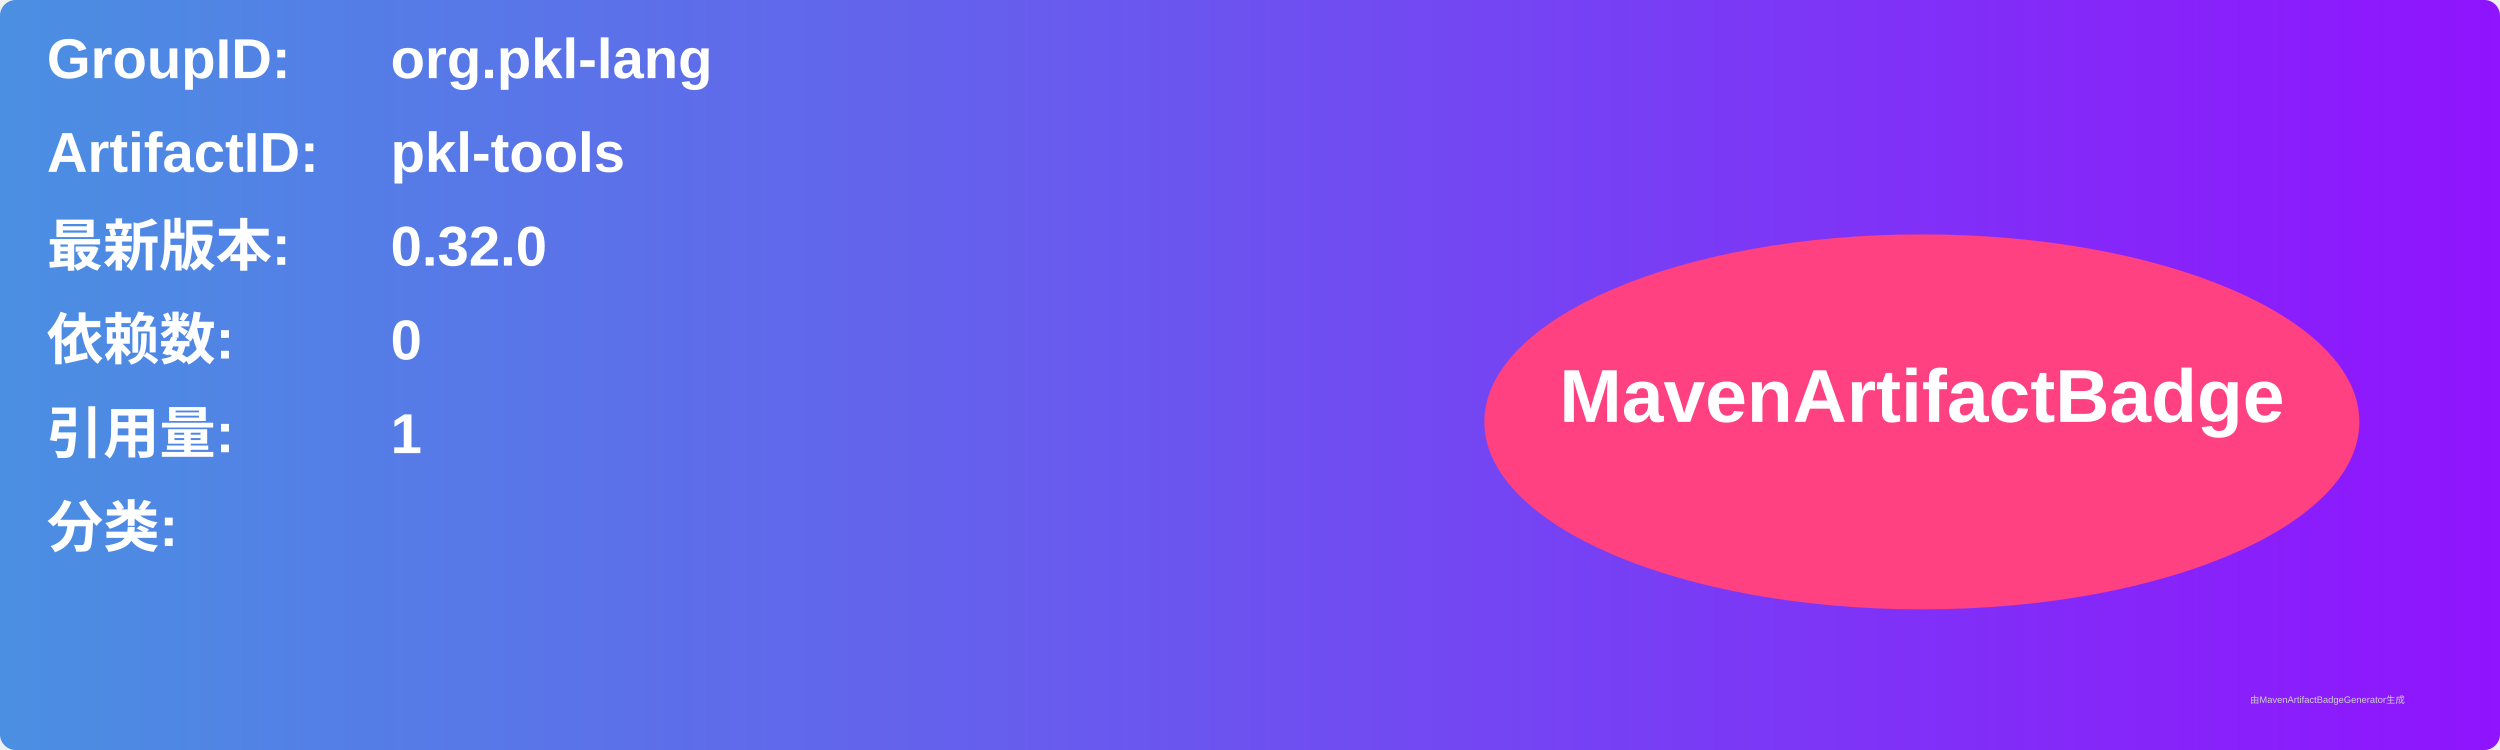
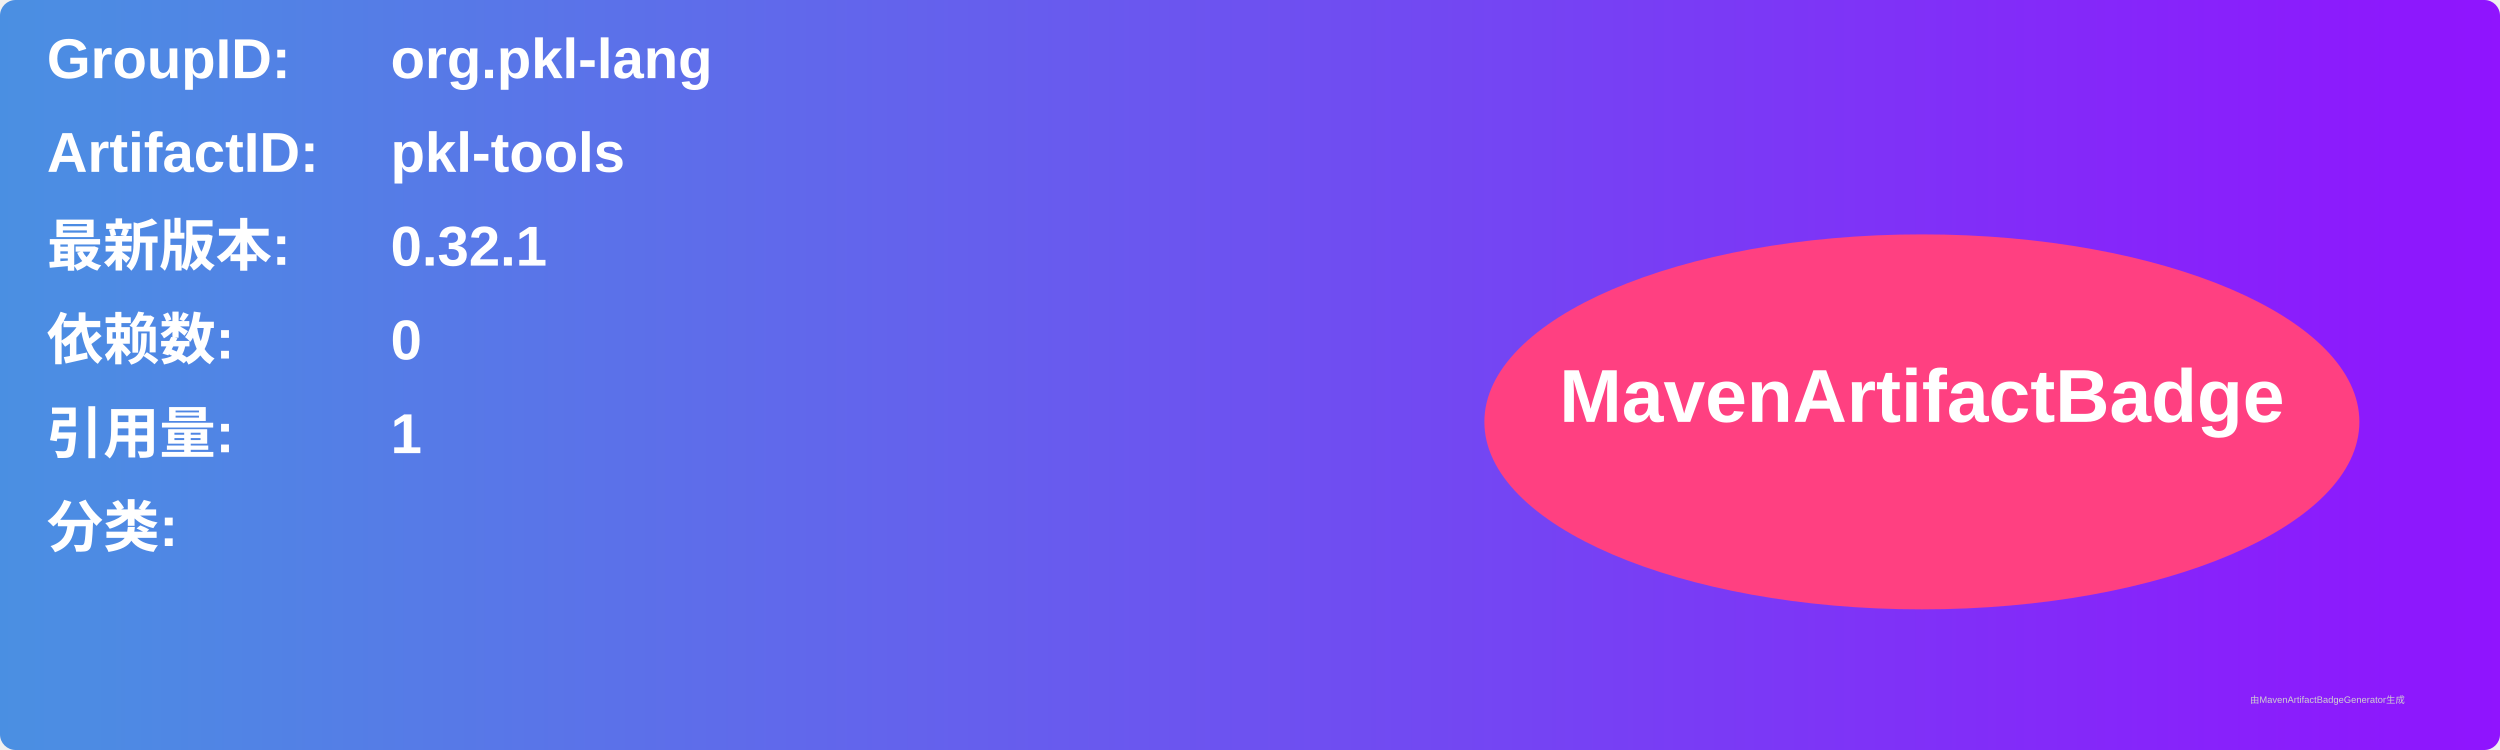
<svg xmlns="http://www.w3.org/2000/svg" width="800" height="240" viewBox="0 0 800 240">
  <linearGradient id="grad" x1="0%" y1="0%" x2="100%" y2="0%">
    <stop offset="0%" stop-color="#4a90e2" />
    <stop offset="100%" stop-color="#9013fe" />
  </linearGradient>
  <rect width="100%" height="100%" rx="5" ry="5" fill="url(#grad)" />
  <g transform="translate(15, 15)">
    <text x="0" y="10" font-family="Arial" font-size="18" fill="white" font-weight="bold" width="260">GroupID:</text>
    <text x="110" y="10" font-family="Arial" font-size="18" fill="white" font-weight="bold" width="460">org.pkl-lang</text>
    <text x="0" y="40" font-family="Arial" font-size="18" fill="white" font-weight="bold" width="260">ArtifactID:</text>
    <text x="110" y="40" font-family="Arial" font-size="18" fill="white" font-weight="bold" width="460">pkl-tools</text>
    <text x="0" y="70" font-family="Arial" font-size="18" fill="white" font-weight="bold">最新版本:</text>
    <text x="110" y="70" font-family="Arial" font-size="18" fill="white" font-weight="bold">
-       <tspan font-weight="bold">0.32.0</tspan>
+       <tspan font-weight="bold">0.32.1</tspan>
    </text>
    <text x="0" y="100" font-family="Arial" font-size="18" fill="white" font-weight="bold">依赖数: </text>
    <text x="110" y="100" font-family="Arial" font-size="18" fill="white">
      <tspan font-weight="bold">0</tspan>
    </text>
    <text x="0" y="130" font-family="Arial" font-size="18" fill="white" font-weight="bold">引用量: </text>
    <text x="110" y="130" font-family="Arial" font-size="18" fill="white">
      <tspan font-weight="bold">1</tspan>
    </text>
    <text x="0" y="160" font-family="Arial" font-size="18" fill="white" font-weight="bold">分类:</text>
    <text x="10" y="190" font-family="Arial" font-size="10" fill="white">
      <tspan font-weight="bold" />
    </text>
    <ellipse cx="600" cy="120" rx="140" ry="60" fill="#ff4081" />
    <text x="600" y="120" text-anchor="middle" font-family="Arial" font-size="24" fill="white" font-weight="bold">MavenArtifactBadge</text>
  </g>
  <text x="720" y="225" font-family="Arial" font-size="3" fill="#d0d0d0">由MavenArtifactBadgeGenerator生成</text>
</svg>
